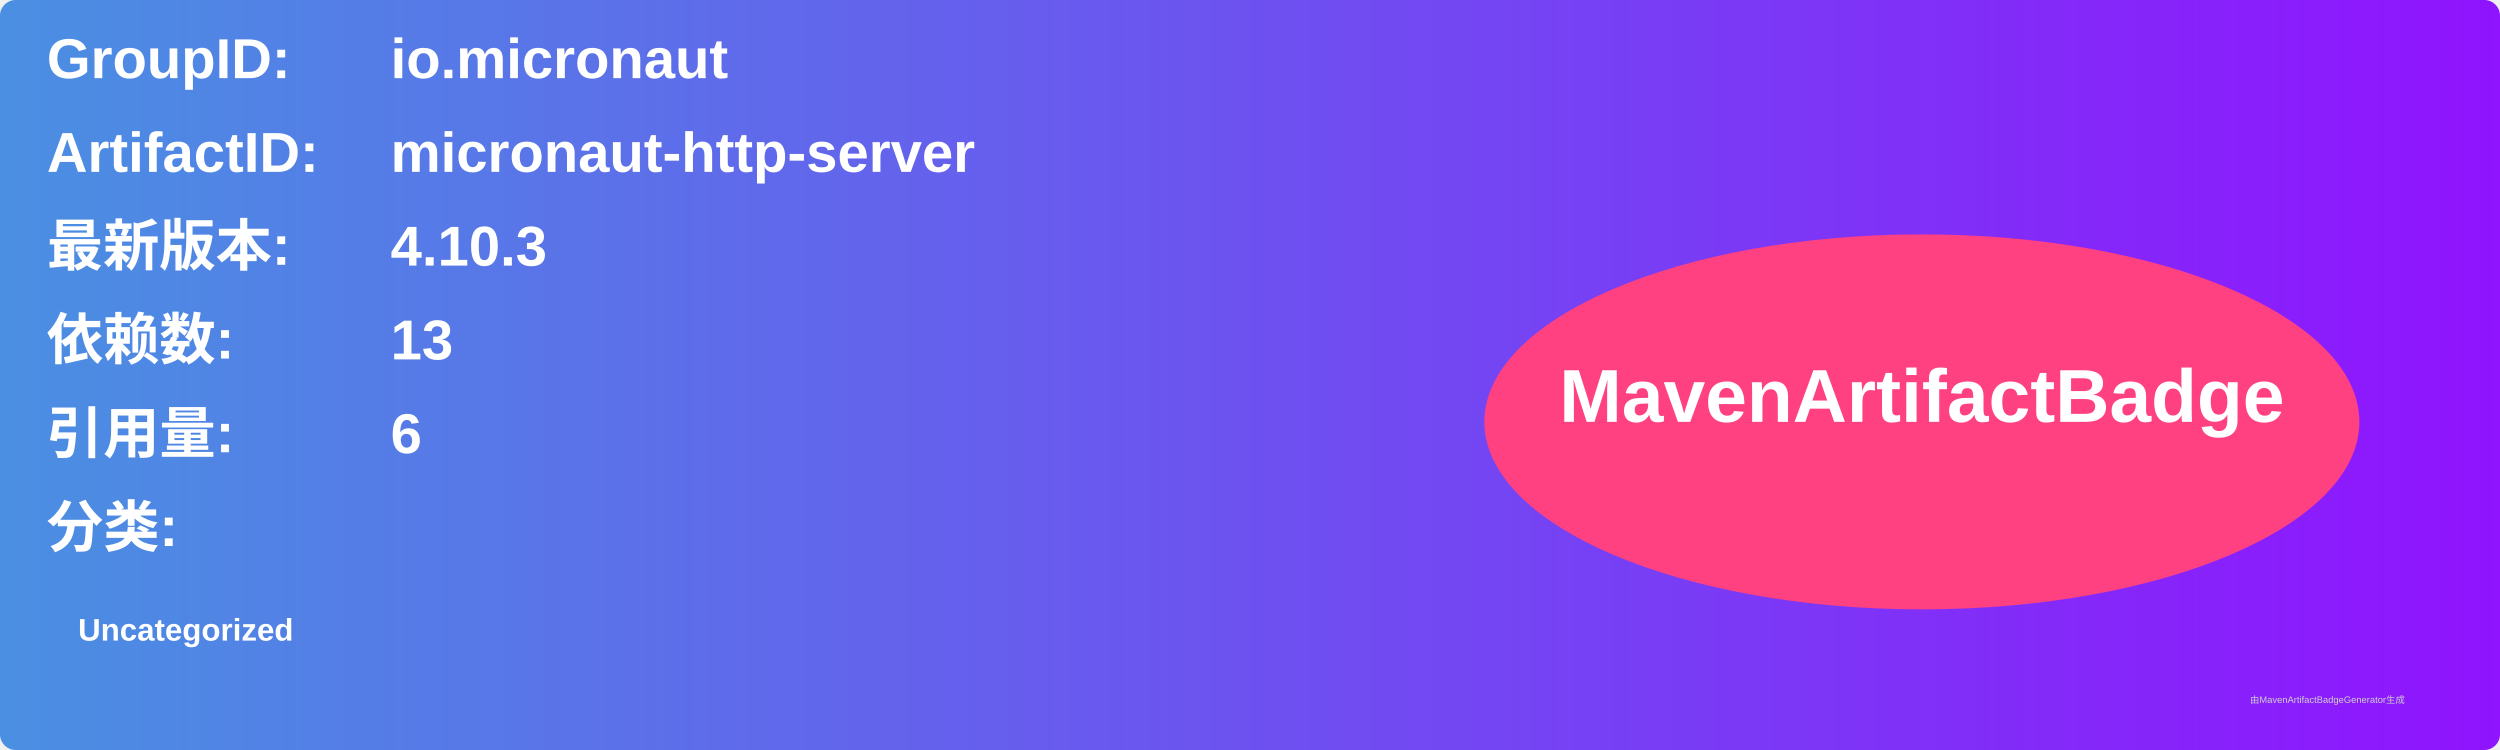
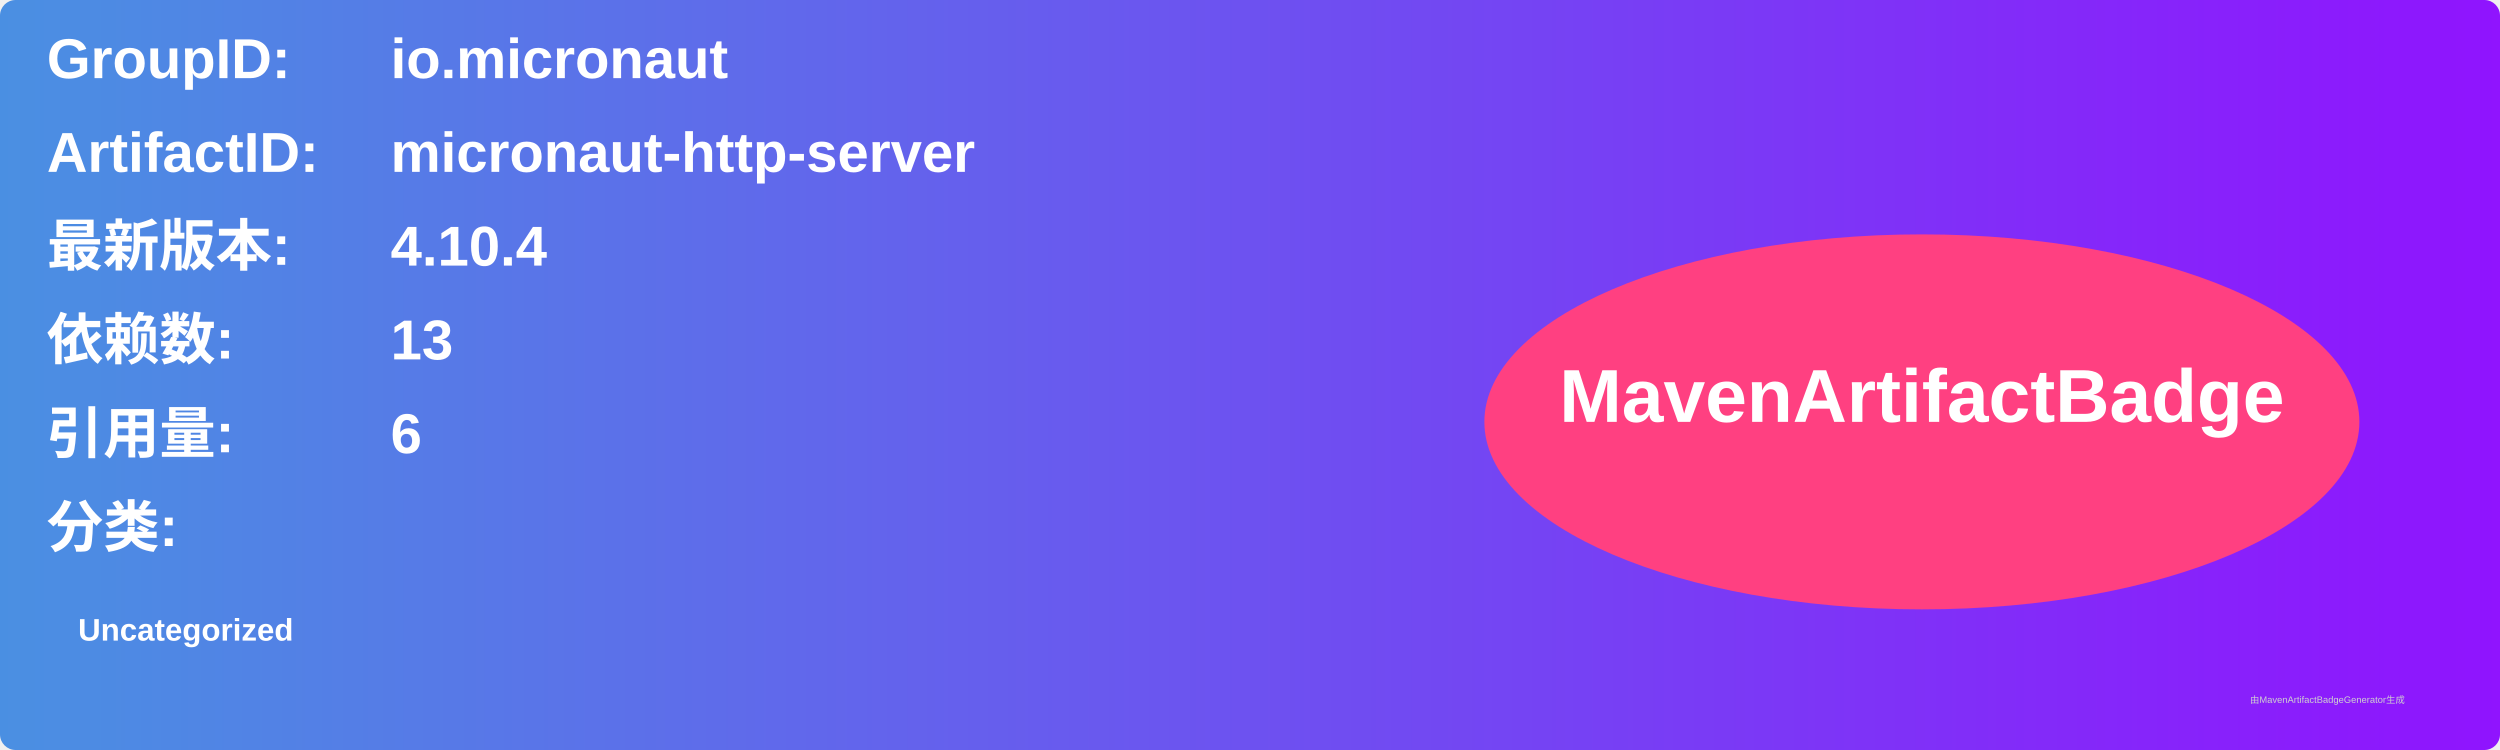
<svg xmlns="http://www.w3.org/2000/svg" width="800" height="240" viewBox="0 0 800 240">
  <linearGradient id="grad" x1="0%" y1="0%" x2="100%" y2="0%">
    <stop offset="0%" stop-color="#4a90e2" />
    <stop offset="100%" stop-color="#9013fe" />
  </linearGradient>
  <rect width="100%" height="100%" rx="5" ry="5" fill="url(#grad)" />
  <g transform="translate(15, 15)">
    <text x="0" y="10" font-family="Arial" font-size="18" fill="white" font-weight="bold" width="260">GroupID:</text>
    <text x="110" y="10" font-family="Arial" font-size="18" fill="white" font-weight="bold" width="460">io.micronaut</text>
    <text x="0" y="40" font-family="Arial" font-size="18" fill="white" font-weight="bold" width="260">ArtifactID:</text>
    <text x="110" y="40" font-family="Arial" font-size="18" fill="white" font-weight="bold" width="460">micronaut-http-server</text>
    <text x="0" y="70" font-family="Arial" font-size="18" fill="white" font-weight="bold">最新版本:</text>
    <text x="110" y="70" font-family="Arial" font-size="18" fill="white" font-weight="bold">
-       <tspan font-weight="bold">4.10.3</tspan>
+       <tspan font-weight="bold">4.10.4</tspan>
    </text>
    <text x="0" y="100" font-family="Arial" font-size="18" fill="white" font-weight="bold">依赖数: </text>
    <text x="110" y="100" font-family="Arial" font-size="18" fill="white">
      <tspan font-weight="bold">13</tspan>
    </text>
    <text x="0" y="130" font-family="Arial" font-size="18" fill="white" font-weight="bold">引用量: </text>
    <text x="110" y="130" font-family="Arial" font-size="18" fill="white">
      <tspan font-weight="bold">6</tspan>
    </text>
    <text x="0" y="160" font-family="Arial" font-size="18" fill="white" font-weight="bold">分类:</text>
    <text x="10" y="190" font-family="Arial" font-size="10" fill="white">
      <tspan font-weight="bold">Uncategorized</tspan>
    </text>
    <ellipse cx="600" cy="120" rx="140" ry="60" fill="#ff4081" />
    <text x="600" y="120" text-anchor="middle" font-family="Arial" font-size="24" fill="white" font-weight="bold">MavenArtifactBadge</text>
  </g>
  <text x="720" y="225" font-family="Arial" font-size="3" fill="#d0d0d0">由MavenArtifactBadgeGenerator生成</text>
</svg>
